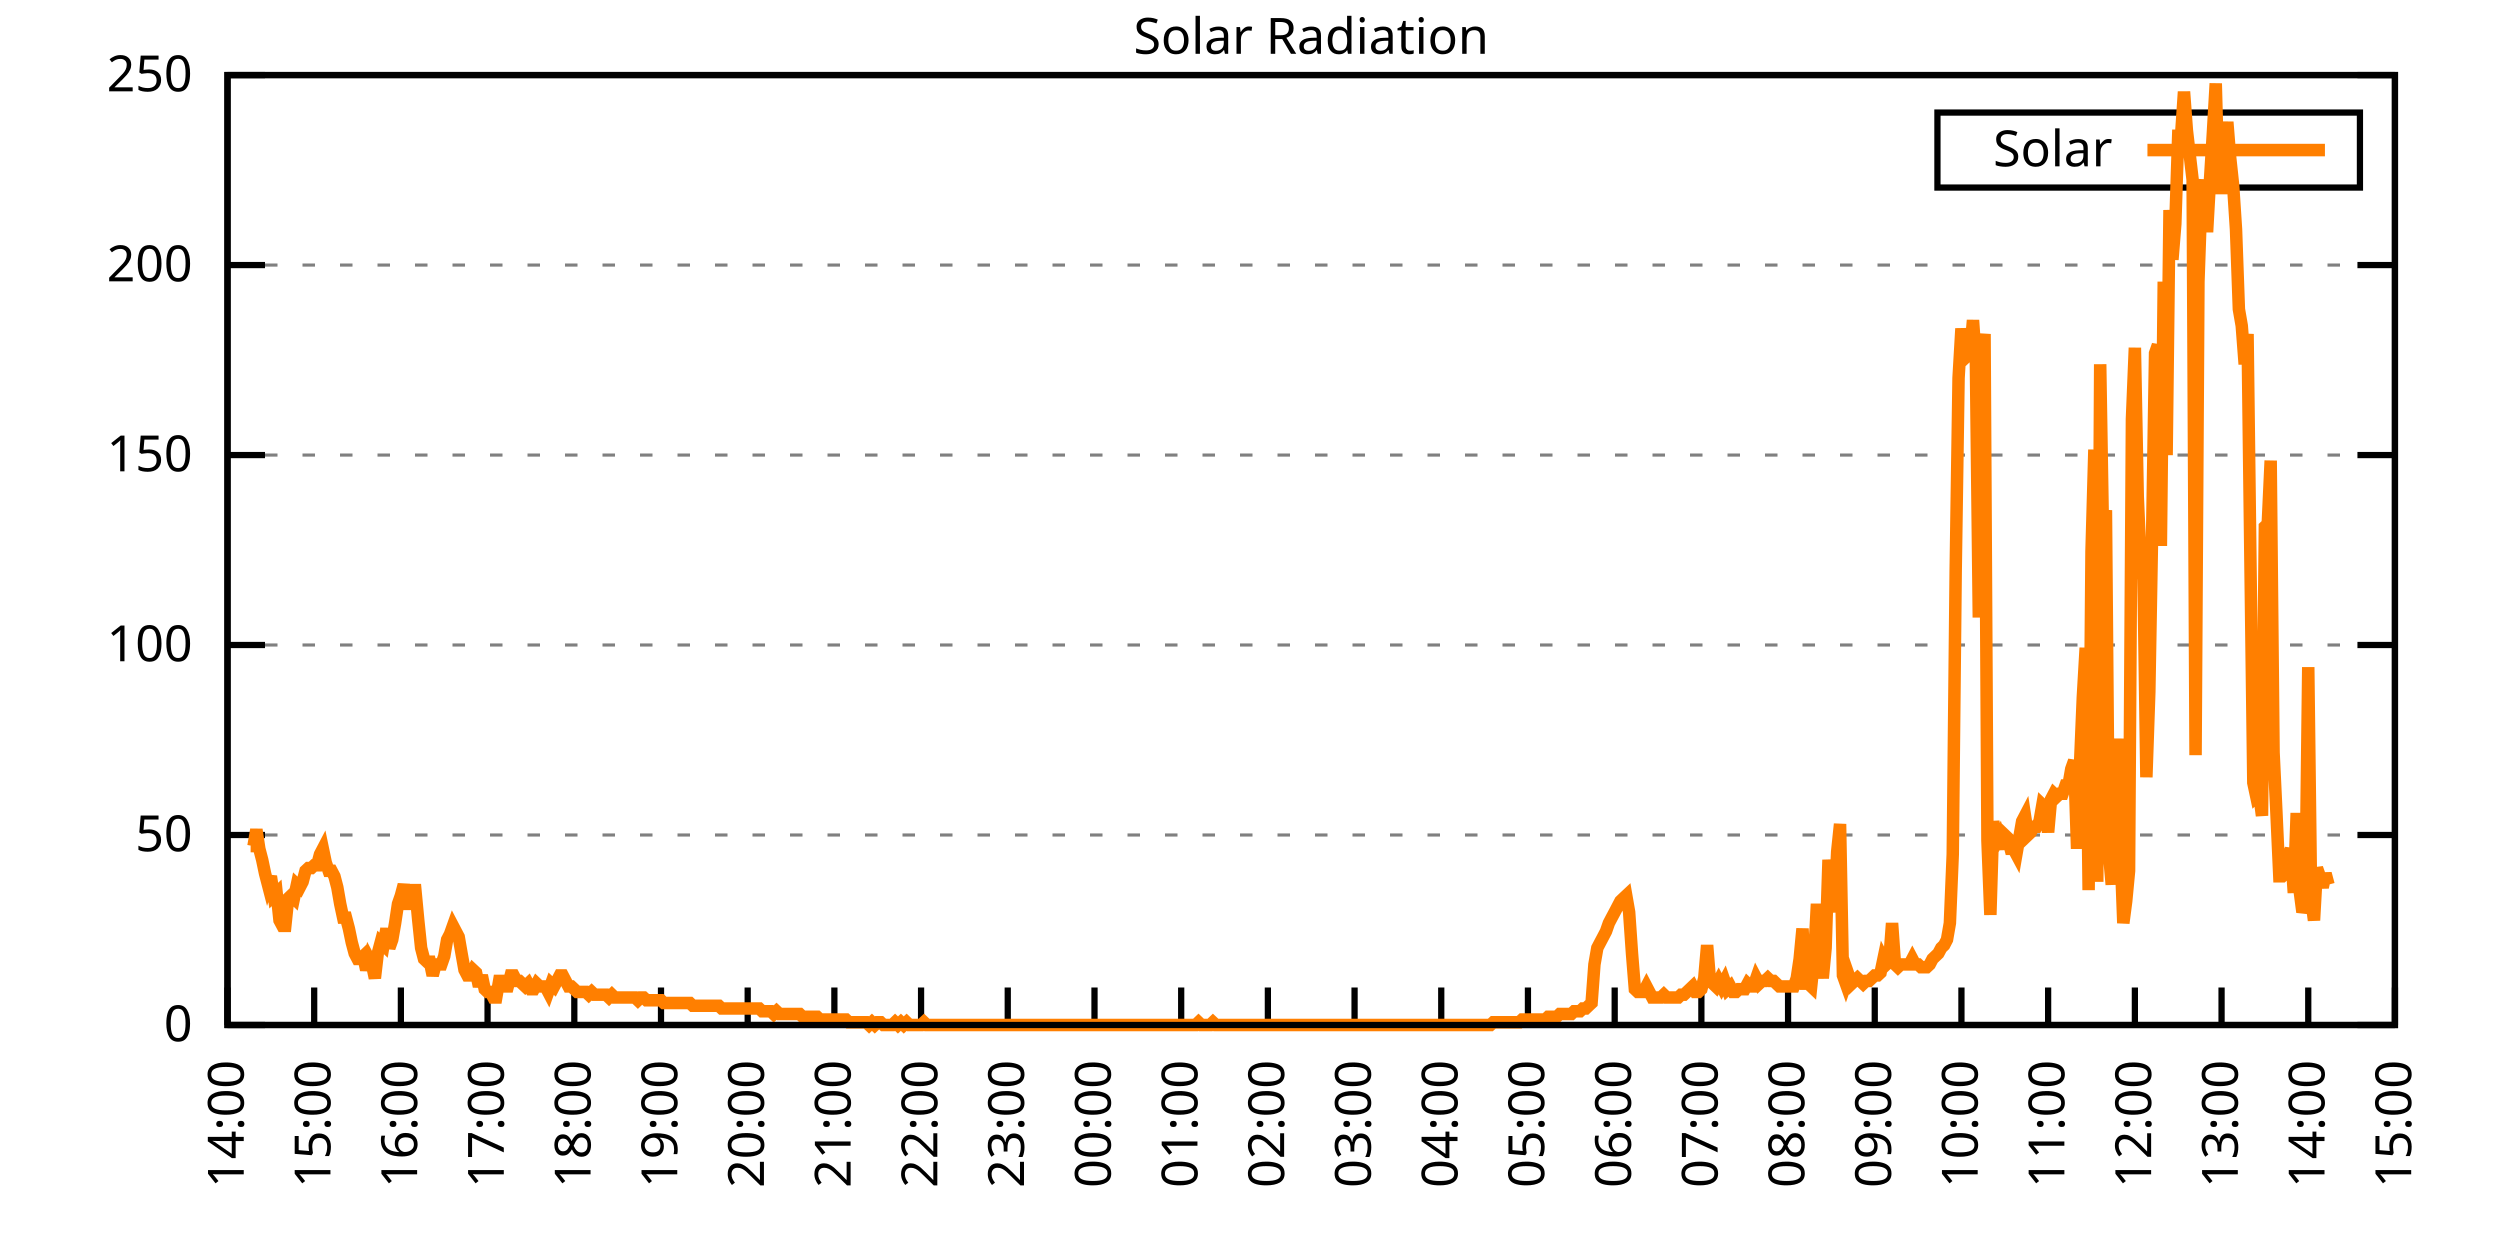
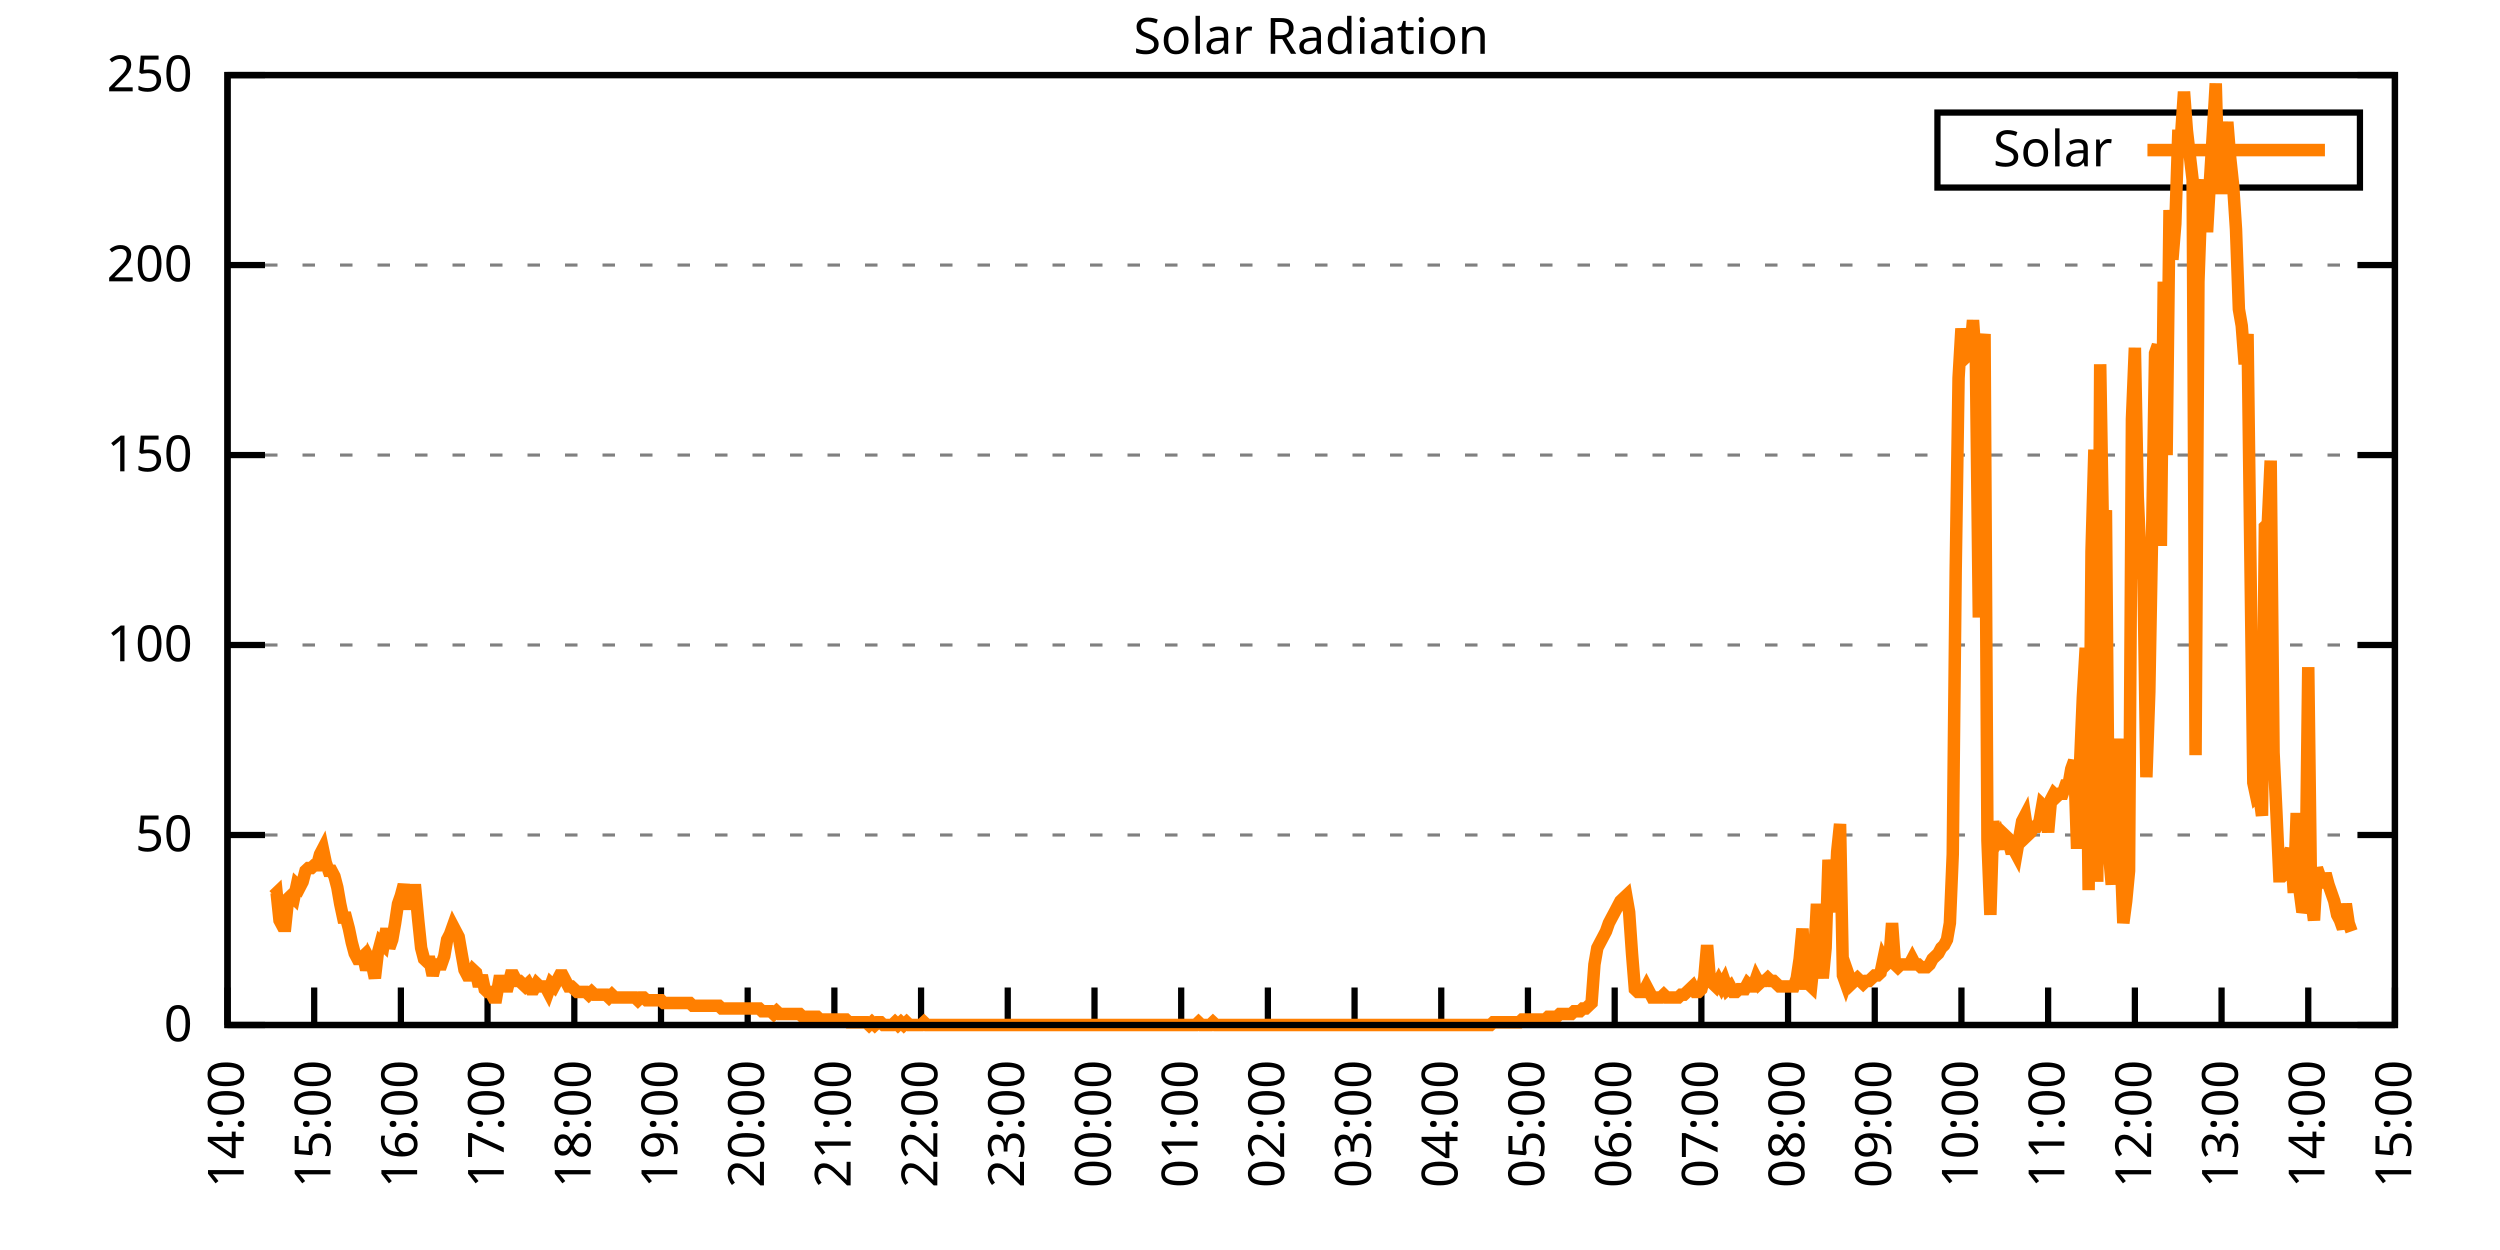
<svg xmlns="http://www.w3.org/2000/svg" xmlns:xlink="http://www.w3.org/1999/xlink" width="400" height="200" viewBox="0 0 400 200">
  <g id="gnuplot_canvas">
    <rect x="0" y="0" width="400" height="200" fill="none" />
    <defs>
      <circle id="gpDot" r="0.5" stroke-width="0.5" stroke="currentColor" />
      <path id="gpPt0" stroke-width="0.333" stroke="currentColor" d="M-1,0 h2 M0,-1 v2" />
      <path id="gpPt1" stroke-width="0.333" stroke="currentColor" d="M-1,-1 L1,1 M1,-1 L-1,1" />
      <path id="gpPt2" stroke-width="0.333" stroke="currentColor" d="M-1,0 L1,0 M0,-1 L0,1 M-1,-1 L1,1 M-1,1 L1,-1" />
      <rect id="gpPt3" stroke-width="0.333" stroke="currentColor" x="-1" y="-1" width="2" height="2" />
      <rect id="gpPt4" stroke-width="0.333" stroke="currentColor" fill="currentColor" x="-1" y="-1" width="2" height="2" />
      <circle id="gpPt5" stroke-width="0.333" stroke="currentColor" cx="0" cy="0" r="1" />
      <use xlink:href="#gpPt5" id="gpPt6" fill="currentColor" stroke="none" />
      <path id="gpPt7" stroke-width="0.333" stroke="currentColor" d="M0,-1.33 L-1.33,0.67 L1.33,0.67 z" />
      <use xlink:href="#gpPt7" id="gpPt8" fill="currentColor" stroke="none" />
      <use xlink:href="#gpPt7" id="gpPt9" stroke="currentColor" transform="rotate(180)" />
      <use xlink:href="#gpPt9" id="gpPt10" fill="currentColor" stroke="none" />
      <use xlink:href="#gpPt3" id="gpPt11" stroke="currentColor" transform="rotate(45)" />
      <use xlink:href="#gpPt11" id="gpPt12" fill="currentColor" stroke="none" />
      <path id="gpPt13" stroke-width="0.333" stroke="currentColor" d="M0,1.330 L1.265,0.411 L0.782,-1.067 L-0.782,-1.076 L-1.265,0.411 z" />
      <use xlink:href="#gpPt13" id="gpPt14" fill="currentColor" stroke="none" />
      <filter id="textbox" filterUnits="objectBoundingBox" x="0" y="0" height="1" width="1">
        <feFlood flood-color="white" flood-opacity="1" result="bgnd" />
        <feComposite in="SourceGraphic" in2="bgnd" operator="atop" />
      </filter>
      <filter id="greybox" filterUnits="objectBoundingBox" x="0" y="0" height="1" width="1">
        <feFlood flood-color="lightgrey" flood-opacity="1" result="grey" />
        <feComposite in="SourceGraphic" in2="grey" operator="atop" />
      </filter>
    </defs>
    <g fill="none" color="white" stroke="currentColor" stroke-width="1.00" stroke-linecap="butt" stroke-linejoin="miter">
</g>
    <g fill="none" color="black" stroke="currentColor" stroke-width="1.00" stroke-linecap="butt" stroke-linejoin="miter">
      <g stroke="none" shape-rendering="crispEdges">
        <polygon fill="rgb(255, 255, 255)" points="36.40,164.00 383.18,164.00 383.18,12.02 36.40,12.02 " />
      </g>
    </g>
    <g fill="none" color="black" stroke="currentColor" stroke-width="1.00" stroke-linecap="butt" stroke-linejoin="miter">
</g>
    <g fill="none" color="black" stroke="black" stroke-width="0.50" stroke-linecap="butt" stroke-linejoin="miter">
</g>
    <g fill="none" color="gray" stroke="currentColor" stroke-width="0.50" stroke-linecap="butt" stroke-linejoin="miter">
      <path stroke="gray" stroke-dasharray="2,4" class="gridline" d="M36.40,164.00 L383.19,164.00  " />
    </g>
    <g fill="none" color="gray" stroke="gray" stroke-width="1.00" stroke-linecap="butt" stroke-linejoin="miter">
</g>
    <g fill="none" color="black" stroke="currentColor" stroke-width="1.00" stroke-linecap="butt" stroke-linejoin="miter">
      <path stroke="black" d="M36.40,164.00 L42.40,164.00 M383.19,164.00 L377.19,164.00  " />
      <g transform="translate(30.80,166.60)" stroke="none" fill="black" font-family="Sans" font-size="8.00" text-anchor="end">
        <text>
          <tspan font-family="Sans"> 0</tspan>
        </text>
      </g>
    </g>
    <g fill="none" color="black" stroke="currentColor" stroke-width="1.00" stroke-linecap="butt" stroke-linejoin="miter">
</g>
    <g fill="none" color="black" stroke="black" stroke-width="0.50" stroke-linecap="butt" stroke-linejoin="miter">
</g>
    <g fill="none" color="gray" stroke="currentColor" stroke-width="0.50" stroke-linecap="butt" stroke-linejoin="miter">
      <path stroke="gray" stroke-dasharray="2,4" class="gridline" d="M36.40,133.60 L383.19,133.60  " />
    </g>
    <g fill="none" color="gray" stroke="gray" stroke-width="1.00" stroke-linecap="butt" stroke-linejoin="miter">
</g>
    <g fill="none" color="black" stroke="currentColor" stroke-width="1.00" stroke-linecap="butt" stroke-linejoin="miter">
      <path stroke="black" d="M36.40,133.60 L42.40,133.60 M383.19,133.60 L377.19,133.60  " />
      <g transform="translate(30.80,136.20)" stroke="none" fill="black" font-family="Sans" font-size="8.00" text-anchor="end">
        <text>
          <tspan font-family="Sans"> 50</tspan>
        </text>
      </g>
    </g>
    <g fill="none" color="black" stroke="currentColor" stroke-width="1.00" stroke-linecap="butt" stroke-linejoin="miter">
</g>
    <g fill="none" color="black" stroke="black" stroke-width="0.50" stroke-linecap="butt" stroke-linejoin="miter">
</g>
    <g fill="none" color="gray" stroke="currentColor" stroke-width="0.50" stroke-linecap="butt" stroke-linejoin="miter">
      <path stroke="gray" stroke-dasharray="2,4" class="gridline" d="M36.40,103.20 L383.19,103.20  " />
    </g>
    <g fill="none" color="gray" stroke="gray" stroke-width="1.00" stroke-linecap="butt" stroke-linejoin="miter">
</g>
    <g fill="none" color="black" stroke="currentColor" stroke-width="1.00" stroke-linecap="butt" stroke-linejoin="miter">
      <path stroke="black" d="M36.40,103.20 L42.40,103.20 M383.19,103.20 L377.19,103.20  " />
      <g transform="translate(30.80,105.80)" stroke="none" fill="black" font-family="Sans" font-size="8.00" text-anchor="end">
        <text>
          <tspan font-family="Sans"> 100</tspan>
        </text>
      </g>
    </g>
    <g fill="none" color="black" stroke="currentColor" stroke-width="1.00" stroke-linecap="butt" stroke-linejoin="miter">
</g>
    <g fill="none" color="black" stroke="black" stroke-width="0.50" stroke-linecap="butt" stroke-linejoin="miter">
</g>
    <g fill="none" color="gray" stroke="currentColor" stroke-width="0.50" stroke-linecap="butt" stroke-linejoin="miter">
      <path stroke="gray" stroke-dasharray="2,4" class="gridline" d="M36.40,72.81 L383.19,72.81  " />
    </g>
    <g fill="none" color="gray" stroke="gray" stroke-width="1.00" stroke-linecap="butt" stroke-linejoin="miter">
</g>
    <g fill="none" color="black" stroke="currentColor" stroke-width="1.00" stroke-linecap="butt" stroke-linejoin="miter">
      <path stroke="black" d="M36.40,72.81 L42.40,72.81 M383.19,72.81 L377.19,72.81  " />
      <g transform="translate(30.80,75.41)" stroke="none" fill="black" font-family="Sans" font-size="8.00" text-anchor="end">
        <text>
          <tspan font-family="Sans"> 150</tspan>
        </text>
      </g>
    </g>
    <g fill="none" color="black" stroke="currentColor" stroke-width="1.00" stroke-linecap="butt" stroke-linejoin="miter">
</g>
    <g fill="none" color="black" stroke="black" stroke-width="0.50" stroke-linecap="butt" stroke-linejoin="miter">
</g>
    <g fill="none" color="gray" stroke="currentColor" stroke-width="0.50" stroke-linecap="butt" stroke-linejoin="miter">
      <path stroke="gray" stroke-dasharray="2,4" class="gridline" d="M36.40,42.41 L383.19,42.41  " />
    </g>
    <g fill="none" color="gray" stroke="gray" stroke-width="1.00" stroke-linecap="butt" stroke-linejoin="miter">
</g>
    <g fill="none" color="black" stroke="currentColor" stroke-width="1.00" stroke-linecap="butt" stroke-linejoin="miter">
      <path stroke="black" d="M36.40,42.41 L42.40,42.41 M383.19,42.41 L377.19,42.41  " />
      <g transform="translate(30.80,45.01)" stroke="none" fill="black" font-family="Sans" font-size="8.00" text-anchor="end">
        <text>
          <tspan font-family="Sans"> 200</tspan>
        </text>
      </g>
    </g>
    <g fill="none" color="black" stroke="currentColor" stroke-width="1.00" stroke-linecap="butt" stroke-linejoin="miter">
</g>
    <g fill="none" color="black" stroke="black" stroke-width="0.50" stroke-linecap="butt" stroke-linejoin="miter">
</g>
    <g fill="none" color="gray" stroke="currentColor" stroke-width="0.50" stroke-linecap="butt" stroke-linejoin="miter">
      <path stroke="gray" stroke-dasharray="2,4" class="gridline" d="M36.40,12.01 L383.19,12.01  " />
    </g>
    <g fill="none" color="gray" stroke="gray" stroke-width="1.00" stroke-linecap="butt" stroke-linejoin="miter">
</g>
    <g fill="none" color="black" stroke="currentColor" stroke-width="1.00" stroke-linecap="butt" stroke-linejoin="miter">
      <path stroke="black" d="M36.40,12.01 L42.40,12.01 M383.19,12.01 L377.19,12.01  " />
      <g transform="translate(30.80,14.61)" stroke="none" fill="black" font-family="Sans" font-size="8.00" text-anchor="end">
        <text>
          <tspan font-family="Sans"> 250</tspan>
        </text>
      </g>
    </g>
    <g fill="none" color="black" stroke="currentColor" stroke-width="1.00" stroke-linecap="butt" stroke-linejoin="miter">
      <path stroke="black" d="M36.40,164.00 L36.40,158.00  " />
      <g transform="translate(39.00,169.60) rotate(270.00)" stroke="none" fill="black" font-family="Sans" font-size="8.00" text-anchor="end">
        <text>
          <tspan font-family="Sans">14:00</tspan>
        </text>
      </g>
    </g>
    <g fill="none" color="black" stroke="currentColor" stroke-width="1.00" stroke-linecap="butt" stroke-linejoin="miter">
      <path stroke="black" d="M50.27,164.00 L50.27,158.00  " />
      <g transform="translate(52.87,169.60) rotate(270.00)" stroke="none" fill="black" font-family="Sans" font-size="8.00" text-anchor="end">
        <text>
          <tspan font-family="Sans">15:00</tspan>
        </text>
      </g>
    </g>
    <g fill="none" color="black" stroke="currentColor" stroke-width="1.00" stroke-linecap="butt" stroke-linejoin="miter">
      <path stroke="black" d="M64.14,164.00 L64.14,158.00  " />
      <g transform="translate(66.74,169.60) rotate(270.00)" stroke="none" fill="black" font-family="Sans" font-size="8.00" text-anchor="end">
        <text>
          <tspan font-family="Sans">16:00</tspan>
        </text>
      </g>
    </g>
    <g fill="none" color="black" stroke="currentColor" stroke-width="1.00" stroke-linecap="butt" stroke-linejoin="miter">
      <path stroke="black" d="M78.01,164.00 L78.01,158.00  " />
      <g transform="translate(80.61,169.60) rotate(270.00)" stroke="none" fill="black" font-family="Sans" font-size="8.00" text-anchor="end">
        <text>
          <tspan font-family="Sans">17:00</tspan>
        </text>
      </g>
    </g>
    <g fill="none" color="black" stroke="currentColor" stroke-width="1.00" stroke-linecap="butt" stroke-linejoin="miter">
      <path stroke="black" d="M91.89,164.00 L91.89,158.00  " />
      <g transform="translate(94.49,169.60) rotate(270.00)" stroke="none" fill="black" font-family="Sans" font-size="8.00" text-anchor="end">
        <text>
          <tspan font-family="Sans">18:00</tspan>
        </text>
      </g>
    </g>
    <g fill="none" color="black" stroke="currentColor" stroke-width="1.00" stroke-linecap="butt" stroke-linejoin="miter">
      <path stroke="black" d="M105.76,164.00 L105.76,158.00  " />
      <g transform="translate(108.36,169.60) rotate(270.00)" stroke="none" fill="black" font-family="Sans" font-size="8.00" text-anchor="end">
        <text>
          <tspan font-family="Sans">19:00</tspan>
        </text>
      </g>
    </g>
    <g fill="none" color="black" stroke="currentColor" stroke-width="1.00" stroke-linecap="butt" stroke-linejoin="miter">
      <path stroke="black" d="M119.63,164.00 L119.63,158.00  " />
      <g transform="translate(122.23,169.60) rotate(270.00)" stroke="none" fill="black" font-family="Sans" font-size="8.00" text-anchor="end">
        <text>
          <tspan font-family="Sans">20:00</tspan>
        </text>
      </g>
    </g>
    <g fill="none" color="black" stroke="currentColor" stroke-width="1.00" stroke-linecap="butt" stroke-linejoin="miter">
      <path stroke="black" d="M133.50,164.00 L133.50,158.00  " />
      <g transform="translate(136.10,169.60) rotate(270.00)" stroke="none" fill="black" font-family="Sans" font-size="8.00" text-anchor="end">
        <text>
          <tspan font-family="Sans">21:00</tspan>
        </text>
      </g>
    </g>
    <g fill="none" color="black" stroke="currentColor" stroke-width="1.00" stroke-linecap="butt" stroke-linejoin="miter">
      <path stroke="black" d="M147.37,164.00 L147.37,158.00  " />
      <g transform="translate(149.97,169.60) rotate(270.00)" stroke="none" fill="black" font-family="Sans" font-size="8.00" text-anchor="end">
        <text>
          <tspan font-family="Sans">22:00</tspan>
        </text>
      </g>
    </g>
    <g fill="none" color="black" stroke="currentColor" stroke-width="1.00" stroke-linecap="butt" stroke-linejoin="miter">
      <path stroke="black" d="M161.24,164.00 L161.24,158.00  " />
      <g transform="translate(163.84,169.60) rotate(270.00)" stroke="none" fill="black" font-family="Sans" font-size="8.00" text-anchor="end">
        <text>
          <tspan font-family="Sans">23:00</tspan>
        </text>
      </g>
    </g>
    <g fill="none" color="black" stroke="currentColor" stroke-width="1.00" stroke-linecap="butt" stroke-linejoin="miter">
      <path stroke="black" d="M175.12,164.00 L175.12,158.00  " />
      <g transform="translate(177.72,169.60) rotate(270.00)" stroke="none" fill="black" font-family="Sans" font-size="8.00" text-anchor="end">
        <text>
          <tspan font-family="Sans">00:00</tspan>
        </text>
      </g>
    </g>
    <g fill="none" color="black" stroke="currentColor" stroke-width="1.00" stroke-linecap="butt" stroke-linejoin="miter">
      <path stroke="black" d="M188.99,164.00 L188.99,158.00  " />
      <g transform="translate(191.59,169.60) rotate(270.00)" stroke="none" fill="black" font-family="Sans" font-size="8.00" text-anchor="end">
        <text>
          <tspan font-family="Sans">01:00</tspan>
        </text>
      </g>
    </g>
    <g fill="none" color="black" stroke="currentColor" stroke-width="1.00" stroke-linecap="butt" stroke-linejoin="miter">
      <path stroke="black" d="M202.86,164.00 L202.86,158.00  " />
      <g transform="translate(205.46,169.60) rotate(270.00)" stroke="none" fill="black" font-family="Sans" font-size="8.00" text-anchor="end">
        <text>
          <tspan font-family="Sans">02:00</tspan>
        </text>
      </g>
    </g>
    <g fill="none" color="black" stroke="currentColor" stroke-width="1.00" stroke-linecap="butt" stroke-linejoin="miter">
      <path stroke="black" d="M216.73,164.00 L216.73,158.00  " />
      <g transform="translate(219.33,169.60) rotate(270.00)" stroke="none" fill="black" font-family="Sans" font-size="8.00" text-anchor="end">
        <text>
          <tspan font-family="Sans">03:00</tspan>
        </text>
      </g>
    </g>
    <g fill="none" color="black" stroke="currentColor" stroke-width="1.00" stroke-linecap="butt" stroke-linejoin="miter">
      <path stroke="black" d="M230.60,164.00 L230.60,158.00  " />
      <g transform="translate(233.20,169.60) rotate(270.00)" stroke="none" fill="black" font-family="Sans" font-size="8.00" text-anchor="end">
        <text>
          <tspan font-family="Sans">04:00</tspan>
        </text>
      </g>
    </g>
    <g fill="none" color="black" stroke="currentColor" stroke-width="1.00" stroke-linecap="butt" stroke-linejoin="miter">
      <path stroke="black" d="M244.47,164.00 L244.47,158.00  " />
      <g transform="translate(247.07,169.60) rotate(270.00)" stroke="none" fill="black" font-family="Sans" font-size="8.00" text-anchor="end">
        <text>
          <tspan font-family="Sans">05:00</tspan>
        </text>
      </g>
    </g>
    <g fill="none" color="black" stroke="currentColor" stroke-width="1.00" stroke-linecap="butt" stroke-linejoin="miter">
      <path stroke="black" d="M258.35,164.00 L258.35,158.00  " />
      <g transform="translate(260.95,169.60) rotate(270.00)" stroke="none" fill="black" font-family="Sans" font-size="8.00" text-anchor="end">
        <text>
          <tspan font-family="Sans">06:00</tspan>
        </text>
      </g>
    </g>
    <g fill="none" color="black" stroke="currentColor" stroke-width="1.00" stroke-linecap="butt" stroke-linejoin="miter">
      <path stroke="black" d="M272.22,164.00 L272.22,158.00  " />
      <g transform="translate(274.82,169.60) rotate(270.00)" stroke="none" fill="black" font-family="Sans" font-size="8.00" text-anchor="end">
        <text>
          <tspan font-family="Sans">07:00</tspan>
        </text>
      </g>
    </g>
    <g fill="none" color="black" stroke="currentColor" stroke-width="1.00" stroke-linecap="butt" stroke-linejoin="miter">
      <path stroke="black" d="M286.09,164.00 L286.09,158.00  " />
      <g transform="translate(288.69,169.60) rotate(270.00)" stroke="none" fill="black" font-family="Sans" font-size="8.00" text-anchor="end">
        <text>
          <tspan font-family="Sans">08:00</tspan>
        </text>
      </g>
    </g>
    <g fill="none" color="black" stroke="currentColor" stroke-width="1.00" stroke-linecap="butt" stroke-linejoin="miter">
      <path stroke="black" d="M299.96,164.00 L299.96,158.00  " />
      <g transform="translate(302.56,169.60) rotate(270.00)" stroke="none" fill="black" font-family="Sans" font-size="8.00" text-anchor="end">
        <text>
          <tspan font-family="Sans">09:00</tspan>
        </text>
      </g>
    </g>
    <g fill="none" color="black" stroke="currentColor" stroke-width="1.00" stroke-linecap="butt" stroke-linejoin="miter">
      <path stroke="black" d="M313.83,164.00 L313.83,158.00  " />
      <g transform="translate(316.43,169.60) rotate(270.00)" stroke="none" fill="black" font-family="Sans" font-size="8.00" text-anchor="end">
        <text>
          <tspan font-family="Sans">10:00</tspan>
        </text>
      </g>
    </g>
    <g fill="none" color="black" stroke="currentColor" stroke-width="1.00" stroke-linecap="butt" stroke-linejoin="miter">
      <path stroke="black" d="M327.70,164.00 L327.70,158.00  " />
      <g transform="translate(330.30,169.60) rotate(270.00)" stroke="none" fill="black" font-family="Sans" font-size="8.00" text-anchor="end">
        <text>
          <tspan font-family="Sans">11:00</tspan>
        </text>
      </g>
    </g>
    <g fill="none" color="black" stroke="currentColor" stroke-width="1.00" stroke-linecap="butt" stroke-linejoin="miter">
      <path stroke="black" d="M341.58,164.00 L341.58,158.00  " />
      <g transform="translate(344.18,169.60) rotate(270.00)" stroke="none" fill="black" font-family="Sans" font-size="8.00" text-anchor="end">
        <text>
          <tspan font-family="Sans">12:00</tspan>
        </text>
      </g>
    </g>
    <g fill="none" color="black" stroke="currentColor" stroke-width="1.00" stroke-linecap="butt" stroke-linejoin="miter">
      <path stroke="black" d="M355.45,164.00 L355.45,158.00  " />
      <g transform="translate(358.05,169.60) rotate(270.00)" stroke="none" fill="black" font-family="Sans" font-size="8.00" text-anchor="end">
        <text>
          <tspan font-family="Sans">13:00</tspan>
        </text>
      </g>
    </g>
    <g fill="none" color="black" stroke="currentColor" stroke-width="1.00" stroke-linecap="butt" stroke-linejoin="miter">
      <path stroke="black" d="M369.32,164.00 L369.32,158.00  " />
      <g transform="translate(371.92,169.60) rotate(270.00)" stroke="none" fill="black" font-family="Sans" font-size="8.00" text-anchor="end">
        <text>
          <tspan font-family="Sans">14:00</tspan>
        </text>
      </g>
    </g>
    <g fill="none" color="black" stroke="currentColor" stroke-width="1.00" stroke-linecap="butt" stroke-linejoin="miter">
      <path stroke="black" d="M383.19,164.00 L383.19,158.00  " />
      <g transform="translate(385.79,169.60) rotate(270.00)" stroke="none" fill="black" font-family="Sans" font-size="8.00" text-anchor="end">
        <text>
          <tspan font-family="Sans">15:00</tspan>
        </text>
      </g>
    </g>
    <g fill="none" color="black" stroke="currentColor" stroke-width="1.00" stroke-linecap="butt" stroke-linejoin="miter">
</g>
    <g fill="none" color="black" stroke="currentColor" stroke-width="1.00" stroke-linecap="butt" stroke-linejoin="miter">
      <path stroke="black" d="M36.40,12.01 L36.40,164.00 L383.19,164.00 L383.19,12.01 L36.40,12.01 Z  " />
    </g>
    <g fill="none" color="black" stroke="currentColor" stroke-width="1.00" stroke-linecap="butt" stroke-linejoin="miter">
</g>
    <g fill="none" color="black" stroke="currentColor" stroke-width="1.00" stroke-linecap="butt" stroke-linejoin="miter">
      <path stroke="black" d="M309.99,30.01 L309.99,18.01 L377.59,18.01 L377.59,30.01 L309.99,30.01 Z  " />
    </g>
    <g id="Solar_Radiation_plot_1">
      <g fill="none" color="white" stroke="black" stroke-width="2.00" stroke-linecap="butt" stroke-linejoin="miter">
</g>
      <g fill="none" color="black" stroke="currentColor" stroke-width="2.00" stroke-linecap="butt" stroke-linejoin="miter">
        <g transform="translate(337.99,26.61)" stroke="none" fill="black" font-family="Sans" font-size="8.00" text-anchor="end">
          <text>
            <tspan font-family="Sans">Solar</tspan>
          </text>
        </g>
      </g>
      <g fill="none" color="black" stroke="currentColor" stroke-width="2.00" stroke-linecap="butt" stroke-linejoin="miter">
-         <path stroke="rgb(255, 127,   0)" d="M343.59,24.01 L371.99,24.01 M40.10,135.37 L40.56,135.37 L41.02,132.73 L41.49,135.81 L41.95,137.57 L42.41,139.77   L42.87,141.54 L43.34,140.21 L43.80,143.30 L44.26,142.86 L44.72,147.26 L45.19,148.14 L45.65,148.14 L46.11,143.74   L46.57,143.30 L47.03,143.74 L47.50,141.54 L47.96,141.98 L48.42,141.09 L48.88,139.33 L49.35,138.89 L49.81,138.89   L50.27,138.45 L50.73,138.45 L51.20,136.69 L51.66,135.81 L52.12,138.01 L52.58,139.33 L53.05,139.33 L53.51,140.21   L53.97,141.98 L54.43,144.62 L54.90,146.82 L55.36,146.82 L55.82,148.58 L56.28,150.79 L56.75,152.55 L57.21,153.43   L57.67,153.43 L58.13,152.99 L58.59,155.19 L59.06,153.43 L59.52,154.31 L59.98,156.51 L60.44,152.55 L60.91,150.79   L61.37,151.23 L61.83,148.58 L62.29,151.67 L62.76,150.34 L63.22,147.70 L63.68,144.62 L64.14,143.30 L64.61,141.54   L65.07,144.62 L65.53,144.62 L65.99,142.42 L66.46,142.42 L66.92,147.26 L67.38,151.67 L67.84,153.43 L68.30,153.87   L68.77,153.87 L69.23,156.07 L69.69,154.31 L70.15,154.31 L70.62,154.31 L71.08,152.99 L71.54,150.34 L72.00,149.46   L72.47,148.14 L72.93,149.02 L73.39,149.90 L73.85,152.55 L74.32,155.19 L74.78,156.07 L75.24,156.07 L75.70,155.19   L76.17,155.63 L76.63,157.83 L77.09,156.07 L77.55,158.27 L78.01,158.71 L78.48,158.71 L78.94,159.60 L79.40,159.60   L79.86,156.95 L80.33,156.95 L80.79,157.83 L81.25,157.83 L81.71,156.07 L82.18,156.07 L82.64,156.95 L83.10,156.95   L83.56,157.39 L84.03,157.83 L84.49,157.39 L84.95,158.27 L85.41,158.27 L85.88,157.39 L86.34,157.83 L86.80,157.83   L87.26,157.83 L87.72,158.71 L88.19,157.39 L88.65,157.83 L89.11,156.95 L89.57,156.07 L90.04,156.07 L90.50,156.95   L90.96,157.83 L91.42,157.83 L91.89,158.27 L92.35,158.71 L92.81,158.71 L93.27,158.71 L93.74,158.71 L94.20,159.15   L94.66,158.71 L95.12,159.15 L95.59,159.15 L96.05,159.15 L96.51,159.15 L96.97,159.15 L97.44,159.60 L97.90,159.15   L98.36,159.60 L98.82,159.60 L99.28,159.60 L99.75,159.60 L100.21,159.60 L100.67,159.60 L101.13,159.60 L101.60,159.60   L102.06,160.04 L102.52,159.60 L102.98,159.60 L103.45,160.04 L103.91,160.04 L104.37,160.04 L104.83,160.04 L105.30,160.04   L105.76,160.04 L106.22,160.48 L106.68,160.48 L107.15,160.48 L107.61,160.48 L108.07,160.48 L108.53,160.48 L108.99,160.48   L109.46,160.48 L109.92,160.48 L110.38,160.48 L110.84,160.92 L111.31,160.92 L111.77,160.92 L112.23,160.92 L112.69,160.92   L113.16,160.92 L113.62,160.92 L114.08,160.92 L114.54,160.92 L115.01,160.92 L115.47,161.36 L115.93,161.36 L116.39,161.36   L116.86,161.36 L117.32,161.36 L117.78,161.36 L118.24,161.36 L118.70,161.36 L119.17,161.36 L119.63,161.36 L120.09,161.36   L120.55,161.36 L121.02,161.36 L121.48,161.36 L121.94,161.80 L122.40,161.80 L122.87,161.80 L123.33,161.80 L123.79,162.24   L124.25,161.80 L124.72,162.24 L125.18,162.24 L125.64,162.24 L126.10,162.24 L126.57,162.24 L127.03,162.24 L127.49,162.24   L127.95,162.24 L128.41,162.68 L128.88,162.68 L129.34,162.68 L129.80,162.68 L130.26,162.68 L130.73,162.68 L131.19,163.12   L131.65,163.12 L132.11,163.12 L132.58,163.12 L133.04,163.12 L133.50,163.12 L133.96,163.12 L134.43,163.12 L134.89,163.12   L135.35,163.12 L135.81,163.56 L136.28,163.56 L136.74,163.56 L137.20,163.56 L137.66,163.56 L138.13,163.56 L138.59,163.56   L139.05,164.00 L139.51,163.56 L139.97,164.00 L140.44,163.56 L140.90,163.56 L141.36,164.00 L141.82,164.00 L142.29,164.00   L142.75,164.00 L143.21,163.56 L143.67,164.00 L144.14,163.56 L144.60,164.00 L145.06,163.56 L145.52,164.00 L145.99,164.00   L146.45,164.00 L146.91,164.00 L147.37,164.00 L147.84,163.56 L148.30,164.00 L148.76,164.00 L149.22,164.00 L149.68,164.00   L150.15,164.00 L150.61,164.00 L151.07,164.00 L151.53,164.00 L152.00,164.00 L152.46,164.00 L152.92,164.00 L153.38,164.00   L153.85,164.00 L154.31,164.00 L154.77,164.00 L155.23,164.00 L155.70,164.00 L156.16,164.00 L156.62,164.00 L157.08,164.00   L157.55,164.00 L158.01,164.00 L158.47,164.00 L158.93,164.00 L159.39,164.00 L159.86,164.00 L160.32,164.00 L160.78,164.00   L161.24,164.00 L161.71,164.00 L162.17,164.00 L162.63,164.00 L163.09,164.00 L163.56,164.00 L164.02,164.00 L164.48,164.00   L164.94,164.00 L165.41,164.00 L165.87,164.00 L166.33,164.00 L166.79,164.00 L167.26,164.00 L167.72,164.00 L168.18,164.00   L168.64,164.00 L169.10,164.00 L169.57,164.00 L170.03,164.00 L170.49,164.00 L170.95,164.00 L171.42,164.00 L171.88,164.00   L172.34,164.00 L172.80,164.00 L173.27,164.00 L173.73,164.00 L174.19,164.00 L174.65,164.00 L175.12,164.00 L175.58,164.00   L176.04,164.00 L176.50,164.00 L176.97,164.00 L177.43,164.00 L177.89,164.00 L178.35,164.00 L178.82,164.00 L179.28,164.00   L179.74,164.00 L180.20,164.00 L180.66,164.00 L181.13,164.00 L181.59,164.00 L182.05,164.00 L182.51,164.00 L182.98,164.00   L183.44,164.00 L183.90,164.00 L184.36,164.00 L184.83,164.00 L185.29,164.00 L185.75,164.00 L186.21,164.00 L186.68,164.00   L187.14,164.00 L187.60,164.00 L188.06,164.00 L188.53,164.00 L188.99,164.00 L189.45,164.00 L189.91,164.00 L190.37,164.00   L190.84,164.00 L191.30,164.00 L191.76,163.56 L192.22,164.00 L192.69,164.00 L193.15,164.00 L193.61,164.00 L194.07,163.56   L194.54,164.00 L195.00,164.00 L195.46,164.00 L195.92,164.00 L196.39,164.00 L196.85,164.00 L197.31,164.00 L197.77,164.00   L198.24,164.00 L198.70,164.00 L199.16,164.00 L199.62,164.00 L200.08,164.00 L200.55,164.00 L201.01,164.00 L201.47,164.00   L201.93,164.00 L202.40,164.00 L202.86,164.00 L203.32,164.00 L203.78,164.00 L204.25,164.00 L204.71,164.00 L205.17,164.00   L205.63,164.00 L206.10,164.00 L206.56,164.00 L207.02,164.00 L207.48,164.00 L207.95,164.00 L208.41,164.00 L208.87,164.00   L209.33,164.00 L209.80,164.00 L210.26,164.00 L210.72,164.00 L211.18,164.00 L211.64,164.00 L212.11,164.00 L212.57,164.00   L213.03,164.00 L213.49,164.00 L213.96,164.00 L214.42,164.00 L214.88,164.00 L215.34,164.00 L215.81,164.00 L216.27,164.00   L216.73,164.00 L217.19,164.00 L217.66,164.00 L218.12,164.00 L218.58,164.00 L219.04,164.00 L219.51,164.00 L219.97,164.00   L220.43,164.00 L220.89,164.00 L221.35,164.00 L221.82,164.00 L222.28,164.00 L222.74,164.00 L223.20,164.00 L223.67,164.00   L224.13,164.00 L224.59,164.00 L225.05,164.00 L225.52,164.00 L225.98,164.00 L226.44,164.00 L226.90,164.00 L227.37,164.00   L227.83,164.00 L228.29,164.00 L228.75,164.00 L229.22,164.00 L229.68,164.00 L230.14,164.00 L230.60,164.00 L231.06,164.00   L231.53,164.00 L231.99,164.00 L232.45,164.00 L232.91,164.00 L233.38,164.00 L233.84,164.00 L234.30,164.00 L234.76,164.00   L235.23,164.00 L235.69,164.00 L236.15,164.00 L236.61,164.00 L237.08,164.00 L237.54,164.00 L238.00,164.00 L238.46,164.00   L238.93,163.56 L239.39,163.56 L239.85,163.56 L240.31,163.56 L240.77,163.56 L241.24,163.56 L241.70,163.56 L242.16,163.56   L242.62,163.56 L243.09,163.56 L243.55,163.12 L244.01,163.12 L244.47,163.12 L244.94,163.12 L245.40,163.12 L245.86,163.12   L246.32,163.12 L246.79,163.12 L247.25,163.12 L247.71,162.68 L248.17,162.68 L248.64,162.68 L249.10,162.68 L249.56,162.24   L250.02,162.24 L250.49,162.24 L250.95,162.24 L251.41,162.24 L251.87,161.80 L252.33,161.80 L252.80,161.80 L253.26,161.36   L253.72,161.36 L254.18,160.92 L254.65,160.48 L255.11,154.31 L255.57,151.67 L256.03,150.79 L256.50,149.90 L256.96,149.02   L257.42,147.70 L257.88,146.82 L258.35,145.94 L258.81,145.06 L259.27,144.18 L259.73,143.74 L260.20,143.30 L260.66,145.94   L261.12,152.55 L261.58,158.27 L262.04,158.71 L262.51,158.71 L262.97,158.71 L263.43,157.83 L263.89,158.71 L264.36,159.60   L264.82,159.60 L265.28,159.60 L265.74,159.60 L266.21,159.15 L266.67,159.60 L267.13,159.60 L267.59,159.60 L268.06,159.60   L268.52,159.60 L268.98,159.15 L269.44,159.15 L269.91,158.71 L270.37,158.27 L270.83,157.83 L271.29,158.71 L271.75,158.71   L272.22,158.27 L272.68,156.51 L273.14,151.23 L273.60,156.95 L274.07,157.39 L274.53,157.83 L274.99,156.95 L275.45,157.83   L275.92,156.95 L276.38,158.27 L276.84,157.83 L277.30,158.71 L277.77,158.71 L278.23,158.27 L278.69,158.27 L279.15,158.27   L279.62,157.39 L280.08,157.83 L280.54,157.83 L281.00,156.51 L281.46,157.39 L281.93,156.95 L282.39,156.95 L282.85,156.51   L283.31,156.95 L283.78,156.95 L284.24,157.39 L284.70,157.83 L285.16,157.83 L285.63,157.83 L286.09,157.83 L286.55,157.83   L287.01,157.83 L287.48,156.51 L287.94,153.43 L288.40,148.58 L288.86,157.39 L289.33,157.39 L289.79,157.83 L290.25,153.43   L290.71,144.62 L291.18,152.55 L291.64,156.51 L292.10,151.67 L292.56,137.57 L293.02,142.42 L293.49,145.94 L293.95,136.25   L294.41,131.84 L294.87,156.07 L295.34,157.39 L295.80,156.07 L296.26,157.39 L296.72,156.95 L297.19,156.51 L297.65,156.95   L298.11,157.39 L298.57,156.95 L299.04,156.95 L299.50,156.51 L299.96,156.07 L300.42,156.07 L300.89,155.63 L301.35,153.43   L301.81,154.31 L302.27,153.87 L302.73,147.70 L303.20,154.31 L303.66,154.75 L304.12,154.31 L304.58,154.31 L305.05,154.31   L305.51,154.31 L305.97,153.43 L306.43,154.31 L306.90,154.31 L307.36,154.75 L307.82,154.75 L308.28,154.75 L308.75,154.31   L309.21,153.43 L309.67,152.99 L310.13,152.55 L310.60,151.67 L311.06,151.23 L311.52,150.34 L311.98,147.70 L312.44,136.69   L312.91,91.32 L313.37,60.48 L313.83,52.56 L314.29,57.40 L314.76,56.96 L315.22,56.52 L315.68,51.23 L316.14,57.84   L316.61,98.81 L317.07,56.96 L317.53,53.44 L317.99,134.49 L318.46,146.38 L318.92,131.40 L319.38,134.93 L319.84,134.05   L320.31,135.81 L320.77,133.61 L321.23,134.05 L321.69,135.81 L322.15,135.81 L322.62,136.69 L323.08,134.05 L323.54,131.40   L324.00,130.52 L324.47,133.61 L324.93,133.17 L325.39,132.28 L325.85,132.28 L326.32,131.40 L326.78,128.76 L327.24,129.20   L327.70,133.17 L328.17,127.88 L328.63,127.00 L329.09,127.44 L329.55,127.00 L330.02,127.00 L330.48,125.68 L330.94,125.68   L331.40,123.03 L331.87,121.71 L332.33,135.81 L332.79,122.59 L333.25,111.58 L333.71,103.65 L334.18,142.42 L334.64,88.24   L335.10,71.94 L335.56,141.09 L336.03,58.28 L336.49,86.03 L336.95,81.63 L337.41,136.25 L337.88,141.54 L338.34,128.32   L338.80,118.19 L339.26,135.37 L339.73,147.70 L340.19,144.18 L340.65,139.33 L341.11,67.09 L341.58,55.64 L342.04,79.43   L342.50,90.00 L342.96,92.64 L343.42,124.36 L343.89,110.70 L344.35,84.71 L344.81,56.52 L345.27,55.20 L345.74,87.35   L346.20,45.07 L346.66,72.82 L347.12,33.61 L347.59,41.54 L348.05,35.82 L348.51,21.72 L348.97,21.72 L349.44,14.67   L349.90,20.84 L350.36,24.81 L350.82,28.77 L351.29,120.83 L351.75,45.07 L352.21,31.85 L352.67,28.77 L353.13,37.14   L353.60,28.77 L354.06,21.28 L354.52,13.35 L354.98,30.09 L355.45,30.09 L355.91,23.92 L356.37,19.52 L356.83,25.25   L357.30,29.65 L357.76,36.70 L358.22,49.47 L358.68,52.12 L359.15,58.28 L359.61,53.44 L360.07,90.00 L360.53,125.24   L361.00,127.44 L361.46,127.00 L361.92,130.52 L362.38,84.27 L362.84,83.83 L363.31,73.70 L363.77,120.39 L364.23,130.08   L364.69,140.21 L365.16,140.21 L365.62,139.77 L366.08,137.13 L366.54,135.81 L367.01,142.86 L367.47,130.08 L367.93,142.42   L368.39,145.94 L368.86,144.62 L369.32,106.74 L369.78,143.74 L370.24,147.26 L370.71,138.89 L371.17,140.21 L371.63,141.98   L372.09,139.77 L372.56,141.54  " />
+         <path stroke="rgb(255, 127,   0)" d="M343.59,24.01 L371.99,24.01 M43.80,143.30 L44.26,142.86 L44.72,147.26 L45.19,148.14 L45.65,148.14 L46.11,143.74   L46.57,143.30 L47.03,143.74 L47.50,141.54 L47.96,141.98 L48.42,141.09 L48.88,139.33 L49.35,138.89 L49.81,138.89   L50.27,138.45 L50.73,138.45 L51.20,136.69 L51.66,135.81 L52.12,138.01 L52.58,139.33 L53.05,139.33 L53.51,140.21   L53.97,141.98 L54.43,144.62 L54.90,146.82 L55.36,146.82 L55.82,148.58 L56.28,150.79 L56.75,152.55 L57.21,153.43   L57.67,153.43 L58.13,152.99 L58.59,155.19 L59.06,153.43 L59.52,154.31 L59.98,156.51 L60.44,152.55 L60.91,150.79   L61.37,151.23 L61.83,148.58 L62.29,151.67 L62.76,150.34 L63.22,147.70 L63.68,144.62 L64.14,143.30 L64.61,141.54   L65.07,144.62 L65.53,144.62 L65.99,142.42 L66.46,142.42 L66.92,147.26 L67.38,151.67 L67.84,153.43 L68.30,153.87   L68.77,153.87 L69.23,156.07 L69.69,154.31 L70.15,154.31 L70.62,154.31 L71.08,152.99 L71.54,150.34 L72.00,149.46   L72.47,148.14 L72.93,149.02 L73.39,149.90 L73.85,152.55 L74.32,155.19 L74.78,156.07 L75.24,156.07 L75.70,155.19   L76.17,155.63 L76.63,157.83 L77.09,156.07 L77.55,158.27 L78.01,158.71 L78.48,158.71 L78.94,159.60 L79.40,159.60   L79.86,156.95 L80.33,156.95 L80.79,157.83 L81.25,157.83 L81.71,156.07 L82.18,156.07 L82.64,156.95 L83.10,156.95   L83.56,157.39 L84.03,157.83 L84.49,157.39 L84.95,158.27 L85.41,158.27 L85.88,157.39 L86.34,157.83 L86.80,157.83   L87.26,157.83 L87.72,158.71 L88.19,157.39 L88.65,157.83 L89.11,156.95 L89.57,156.07 L90.04,156.07 L90.50,156.95   L90.96,157.83 L91.42,157.83 L91.89,158.27 L92.35,158.71 L92.81,158.71 L93.27,158.71 L93.74,158.71 L94.20,159.15   L94.66,158.71 L95.12,159.15 L95.59,159.15 L96.05,159.15 L96.51,159.15 L96.97,159.15 L97.44,159.60 L97.90,159.15   L98.36,159.60 L98.82,159.60 L99.28,159.60 L99.75,159.60 L100.21,159.60 L100.67,159.60 L101.13,159.60 L101.60,159.60   L102.06,160.04 L102.52,159.60 L102.98,159.60 L103.45,160.04 L103.91,160.04 L104.37,160.04 L104.83,160.04 L105.30,160.04   L105.76,160.04 L106.22,160.48 L106.68,160.48 L107.15,160.48 L107.61,160.48 L108.07,160.48 L108.53,160.48 L108.99,160.48   L109.46,160.48 L109.92,160.48 L110.38,160.48 L110.84,160.92 L111.31,160.92 L111.77,160.92 L112.23,160.92 L112.69,160.92   L113.16,160.92 L113.62,160.92 L114.08,160.92 L114.54,160.92 L115.01,160.92 L115.47,161.36 L115.93,161.36 L116.39,161.36   L116.86,161.36 L117.32,161.36 L117.78,161.36 L118.24,161.36 L118.70,161.36 L119.17,161.36 L119.63,161.36 L120.09,161.36   L120.55,161.36 L121.02,161.36 L121.48,161.36 L121.94,161.80 L122.40,161.80 L122.87,161.80 L123.33,161.80 L123.79,162.24   L124.25,161.80 L124.72,162.24 L125.18,162.24 L125.64,162.24 L126.10,162.24 L126.57,162.24 L127.03,162.24 L127.49,162.24   L127.95,162.24 L128.41,162.68 L128.88,162.68 L129.34,162.68 L129.80,162.68 L130.26,162.68 L130.73,162.68 L131.19,163.12   L131.65,163.12 L132.11,163.12 L132.58,163.12 L133.04,163.12 L133.50,163.12 L133.96,163.12 L134.43,163.12 L134.89,163.12   L135.35,163.12 L135.81,163.56 L136.28,163.56 L136.74,163.56 L137.20,163.56 L137.66,163.56 L138.13,163.56 L138.59,163.56   L139.05,164.00 L139.51,163.56 L139.97,164.00 L140.44,163.56 L140.90,163.56 L141.36,164.00 L141.82,164.00 L142.29,164.00   L142.75,164.00 L143.21,163.56 L143.67,164.00 L144.14,163.56 L144.60,164.00 L145.06,163.56 L145.52,164.00 L145.99,164.00   L146.45,164.00 L146.91,164.00 L147.37,164.00 L147.84,163.56 L148.30,164.00 L148.76,164.00 L149.22,164.00 L149.68,164.00   L150.15,164.00 L150.61,164.00 L151.07,164.00 L151.53,164.00 L152.00,164.00 L152.46,164.00 L152.92,164.00 L153.38,164.00   L153.85,164.00 L154.31,164.00 L154.77,164.00 L155.23,164.00 L155.70,164.00 L156.16,164.00 L156.62,164.00 L157.08,164.00   L157.55,164.00 L158.01,164.00 L158.47,164.00 L158.93,164.00 L159.39,164.00 L159.86,164.00 L160.32,164.00 L160.78,164.00   L161.24,164.00 L161.71,164.00 L162.17,164.00 L162.63,164.00 L163.09,164.00 L163.56,164.00 L164.02,164.00 L164.48,164.00   L164.94,164.00 L165.41,164.00 L165.87,164.00 L166.33,164.00 L166.79,164.00 L167.26,164.00 L167.72,164.00 L168.18,164.00   L168.64,164.00 L169.10,164.00 L169.57,164.00 L170.03,164.00 L170.49,164.00 L170.95,164.00 L171.42,164.00 L171.88,164.00   L172.34,164.00 L172.80,164.00 L173.27,164.00 L173.73,164.00 L174.19,164.00 L174.65,164.00 L175.12,164.00 L175.58,164.00   L176.04,164.00 L176.50,164.00 L176.97,164.00 L177.43,164.00 L177.89,164.00 L178.35,164.00 L178.82,164.00 L179.28,164.00   L179.74,164.00 L180.20,164.00 L180.66,164.00 L181.13,164.00 L181.59,164.00 L182.05,164.00 L182.51,164.00 L182.98,164.00   L183.44,164.00 L183.90,164.00 L184.36,164.00 L184.83,164.00 L185.29,164.00 L185.75,164.00 L186.21,164.00 L186.68,164.00   L187.14,164.00 L187.60,164.00 L188.06,164.00 L188.53,164.00 L188.99,164.00 L189.45,164.00 L189.91,164.00 L190.37,164.00   L190.84,164.00 L191.30,164.00 L191.76,163.56 L192.22,164.00 L192.69,164.00 L193.15,164.00 L193.61,164.00 L194.07,163.56   L194.54,164.00 L195.00,164.00 L195.46,164.00 L195.92,164.00 L196.39,164.00 L196.85,164.00 L197.31,164.00 L197.77,164.00   L198.24,164.00 L198.70,164.00 L199.16,164.00 L199.62,164.00 L200.08,164.00 L200.55,164.00 L201.01,164.00 L201.47,164.00   L201.93,164.00 L202.40,164.00 L202.86,164.00 L203.32,164.00 L203.78,164.00 L204.25,164.00 L204.71,164.00 L205.17,164.00   L205.63,164.00 L206.10,164.00 L206.56,164.00 L207.02,164.00 L207.48,164.00 L207.95,164.00 L208.41,164.00 L208.87,164.00   L209.33,164.00 L209.80,164.00 L210.26,164.00 L210.72,164.00 L211.18,164.00 L211.64,164.00 L212.11,164.00 L212.57,164.00   L213.03,164.00 L213.49,164.00 L213.96,164.00 L214.42,164.00 L214.88,164.00 L215.34,164.00 L215.81,164.00 L216.27,164.00   L216.73,164.00 L217.19,164.00 L217.66,164.00 L218.12,164.00 L218.58,164.00 L219.04,164.00 L219.51,164.00 L219.97,164.00   L220.43,164.00 L220.89,164.00 L221.35,164.00 L221.82,164.00 L222.28,164.00 L222.74,164.00 L223.20,164.00 L223.67,164.00   L224.13,164.00 L224.59,164.00 L225.05,164.00 L225.52,164.00 L225.98,164.00 L226.44,164.00 L226.90,164.00 L227.37,164.00   L227.83,164.00 L228.29,164.00 L228.75,164.00 L229.22,164.00 L229.68,164.00 L230.14,164.00 L230.60,164.00 L231.06,164.00   L231.53,164.00 L231.99,164.00 L232.45,164.00 L232.91,164.00 L233.38,164.00 L233.84,164.00 L234.30,164.00 L234.76,164.00   L235.23,164.00 L235.69,164.00 L236.15,164.00 L236.61,164.00 L237.08,164.00 L237.54,164.00 L238.00,164.00 L238.46,164.00   L238.93,163.56 L239.39,163.56 L239.85,163.56 L240.31,163.56 L240.77,163.56 L241.24,163.56 L241.70,163.56 L242.16,163.56   L242.62,163.56 L243.09,163.56 L243.55,163.12 L244.01,163.12 L244.47,163.12 L244.94,163.12 L245.40,163.12 L245.86,163.12   L246.32,163.12 L246.79,163.12 L247.25,163.12 L247.71,162.68 L248.17,162.68 L248.64,162.68 L249.10,162.68 L249.56,162.24   L250.02,162.24 L250.49,162.24 L250.95,162.24 L251.41,162.24 L251.87,161.80 L252.33,161.80 L252.80,161.80 L253.26,161.36   L253.72,161.36 L254.18,160.92 L254.65,160.48 L255.11,154.31 L255.57,151.67 L256.03,150.79 L256.50,149.90 L256.96,149.02   L257.42,147.70 L257.88,146.82 L258.35,145.94 L258.81,145.06 L259.27,144.18 L259.73,143.74 L260.20,143.30 L260.66,145.94   L261.12,152.55 L261.58,158.27 L262.04,158.71 L262.51,158.71 L262.97,158.71 L263.43,157.83 L263.89,158.71 L264.36,159.60   L264.82,159.60 L265.28,159.60 L265.74,159.60 L266.21,159.15 L266.67,159.60 L267.13,159.60 L267.59,159.60 L268.06,159.60   L268.52,159.60 L268.98,159.15 L269.44,159.15 L269.91,158.71 L270.37,158.27 L270.83,157.83 L271.29,158.71 L271.75,158.71   L272.22,158.27 L272.68,156.51 L273.14,151.23 L273.60,156.95 L274.07,157.39 L274.53,157.83 L274.99,156.95 L275.45,157.83   L275.92,156.95 L276.38,158.27 L276.84,157.83 L277.30,158.71 L277.77,158.71 L278.23,158.27 L278.69,158.27 L279.15,158.27   L279.62,157.39 L280.08,157.83 L280.54,157.83 L281.00,156.51 L281.46,157.39 L281.93,156.95 L282.39,156.95 L282.85,156.51   L283.31,156.95 L283.78,156.95 L284.24,157.39 L284.70,157.83 L285.16,157.83 L285.63,157.83 L286.09,157.83 L286.55,157.83   L287.01,157.83 L287.48,156.51 L287.94,153.43 L288.40,148.58 L288.86,157.39 L289.33,157.39 L289.79,157.83 L290.25,153.43   L290.71,144.62 L291.18,152.55 L291.64,156.51 L292.10,151.67 L292.56,137.57 L293.02,142.42 L293.49,145.94 L293.95,136.25   L294.41,131.84 L294.87,156.07 L295.34,157.39 L295.80,156.07 L296.26,157.39 L296.72,156.95 L297.19,156.51 L297.65,156.95   L298.11,157.39 L298.57,156.95 L299.04,156.95 L299.50,156.51 L299.96,156.07 L300.42,156.07 L300.89,155.63 L301.35,153.43   L301.81,154.31 L302.27,153.87 L302.73,147.70 L303.20,154.31 L303.66,154.75 L304.12,154.31 L304.58,154.31 L305.05,154.31   L305.51,154.31 L305.97,153.43 L306.43,154.31 L306.90,154.31 L307.36,154.75 L307.82,154.75 L308.28,154.75 L308.75,154.31   L309.21,153.43 L309.67,152.99 L310.13,152.55 L310.60,151.67 L311.06,151.23 L311.52,150.34 L311.98,147.70 L312.44,136.69   L312.91,91.32 L313.37,60.48 L313.83,52.56 L314.29,57.40 L314.76,56.96 L315.22,56.52 L315.68,51.23 L316.14,57.84   L316.61,98.81 L317.07,56.96 L317.53,53.44 L317.99,134.49 L318.46,146.38 L318.92,131.40 L319.38,134.93 L319.84,134.05   L320.31,135.81 L320.77,133.61 L321.23,134.05 L321.69,135.81 L322.15,135.81 L322.62,136.69 L323.08,134.05 L323.54,131.40   L324.00,130.52 L324.47,133.61 L324.93,133.17 L325.39,132.28 L325.85,132.28 L326.32,131.40 L326.78,128.76 L327.24,129.20   L327.70,133.17 L328.17,127.88 L328.63,127.00 L329.09,127.44 L329.55,127.00 L330.02,127.00 L330.48,125.68 L330.94,125.68   L331.40,123.03 L331.87,121.71 L332.33,135.81 L332.79,122.59 L333.25,111.58 L333.71,103.65 L334.18,142.42 L334.64,88.24   L335.10,71.94 L335.56,141.09 L336.03,58.28 L336.49,86.03 L336.95,81.63 L337.41,136.25 L337.88,141.54 L338.34,128.32   L338.80,118.19 L339.26,135.37 L339.73,147.70 L340.19,144.18 L340.65,139.33 L341.11,67.09 L341.58,55.64 L342.04,79.43   L342.50,90.00 L342.96,92.64 L343.42,124.36 L343.89,110.70 L344.35,84.71 L344.81,56.52 L345.27,55.20 L345.74,87.35   L346.20,45.07 L346.66,72.82 L347.12,33.61 L347.59,41.54 L348.05,35.82 L348.51,21.72 L348.97,21.72 L349.44,14.67   L349.90,20.84 L350.36,24.81 L350.82,28.77 L351.29,120.83 L351.75,45.07 L352.21,31.85 L352.67,28.77 L353.13,37.14   L353.60,28.77 L354.06,21.28 L354.52,13.35 L354.98,30.09 L355.45,30.09 L355.91,23.92 L356.37,19.52 L356.83,25.25   L357.30,29.65 L357.76,36.70 L358.22,49.47 L358.68,52.12 L359.15,58.28 L359.61,53.44 L360.07,90.00 L360.53,125.24   L361.00,127.44 L361.46,127.00 L361.92,130.52 L362.38,84.27 L362.84,83.83 L363.31,73.70 L363.77,120.39 L364.23,130.08   L364.69,140.21 L365.16,140.21 L365.62,139.77 L366.08,137.13 L366.54,135.81 L367.01,142.86 L367.47,130.08 L367.93,142.42   L368.39,145.94 L368.86,144.62 L369.32,106.74 L369.78,143.74 L370.24,147.26 L370.71,138.89 L371.17,140.21 L371.63,141.98   L372.09,139.77 L372.56,141.54 L373.02,142.86 L373.48,144.18 L373.94,146.38 L374.40,147.26 L374.87,148.58 L375.33,144.62   L375.79,147.70 L376.25,149.02  " />
      </g>
    </g>
    <g fill="none" color="black" stroke="currentColor" stroke-width="2.00" stroke-linecap="butt" stroke-linejoin="miter">
</g>
    <g fill="none" color="black" stroke="black" stroke-width="1.00" stroke-linecap="butt" stroke-linejoin="miter">
</g>
    <g fill="none" color="black" stroke="currentColor" stroke-width="1.00" stroke-linecap="butt" stroke-linejoin="miter">
      <path stroke="black" d="M36.40,12.01 L36.40,164.00 L383.19,164.00 L383.19,12.01 L36.40,12.01 Z  " />
      <g transform="translate(6.80,88.01) rotate(270.00)" stroke="none" fill="black" font-family="Sans" font-size="8.00" text-anchor="middle">
        <text />
      </g>
    </g>
    <g fill="none" color="black" stroke="currentColor" stroke-width="1.00" stroke-linecap="butt" stroke-linejoin="miter">
</g>
    <g fill="none" color="black" stroke="currentColor" stroke-width="1.00" stroke-linecap="butt" stroke-linejoin="miter">
      <g transform="translate(209.79,8.61)" stroke="none" fill="black" font-family="Sans" font-size="8.00" text-anchor="middle">
        <text>
          <tspan font-family="Sans">Solar Radiation</tspan>
        </text>
      </g>
    </g>
    <g fill="none" color="black" stroke="currentColor" stroke-width="1.00" stroke-linecap="butt" stroke-linejoin="miter">
</g>
  </g>
</svg>
